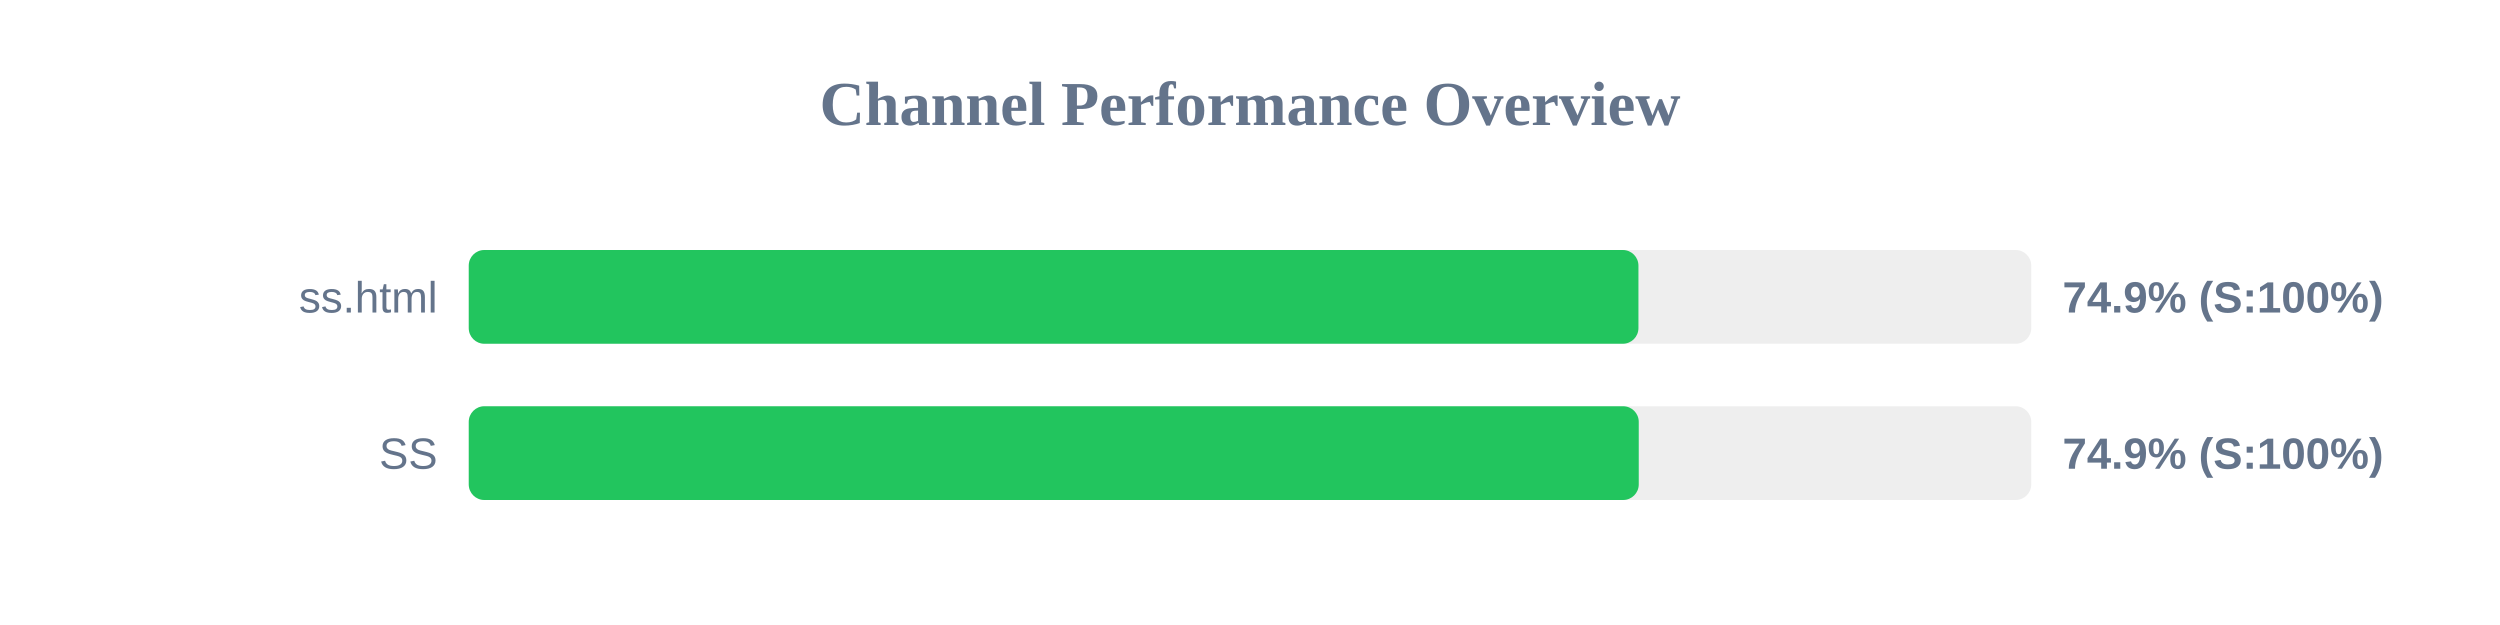
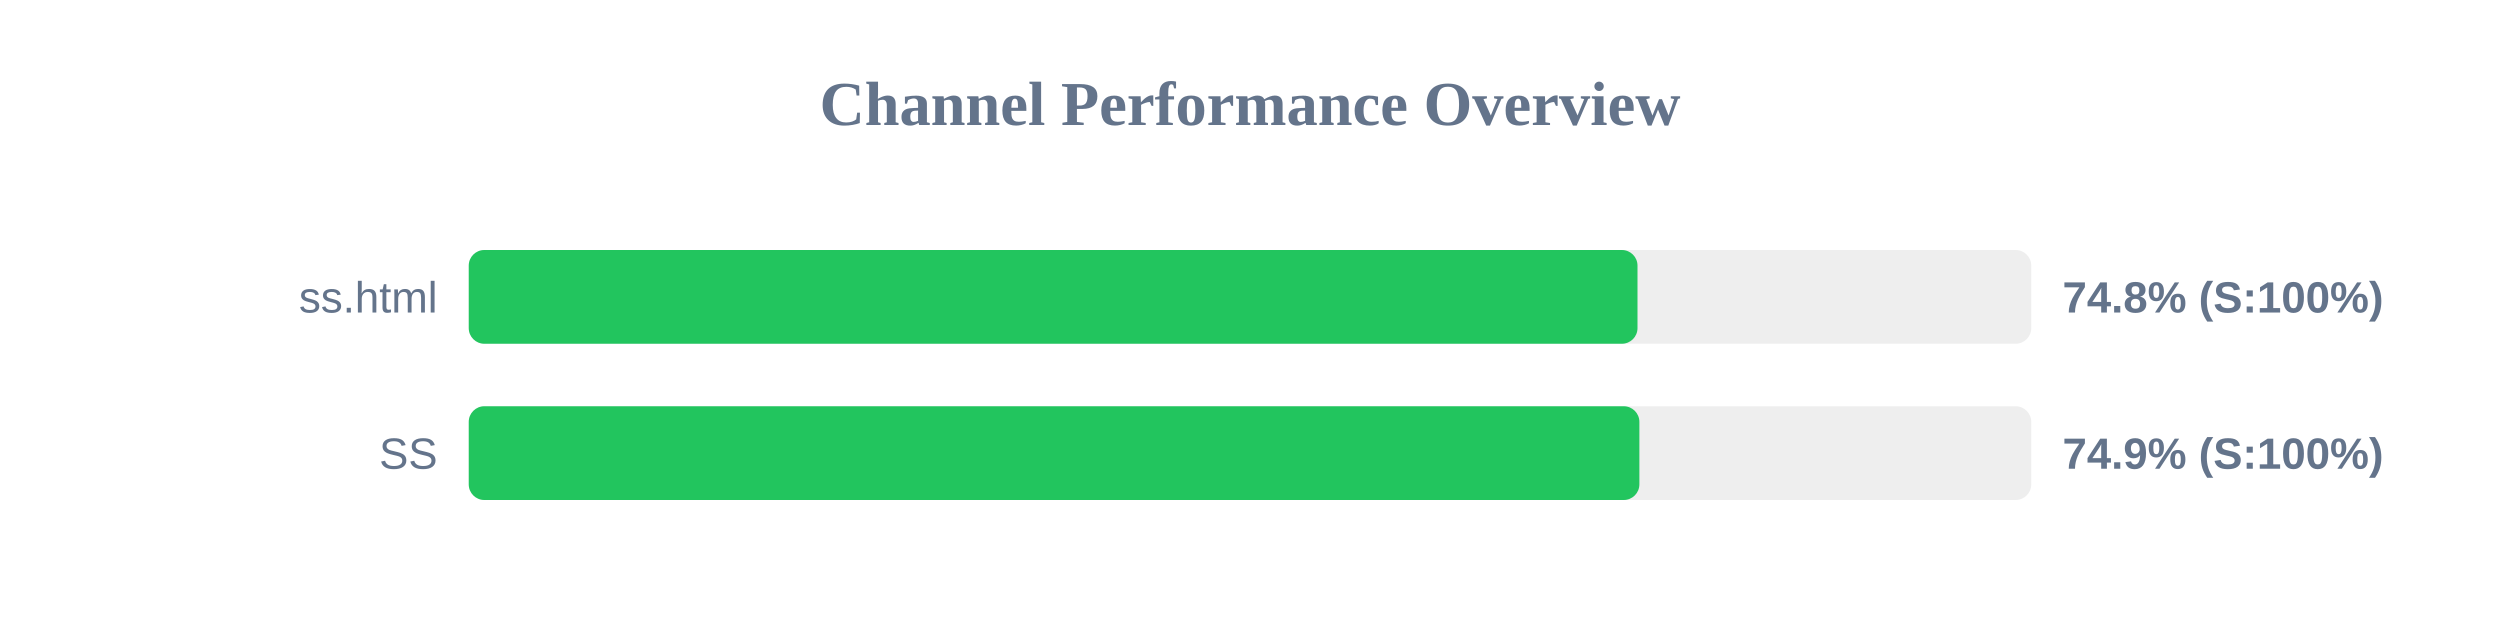
<svg xmlns="http://www.w3.org/2000/svg" width="800" height="200" version="1.1">
  <style>
        .row { font: 14px Arial; fill: #64748b; }
        .score { font: bold 14px Arial; fill: #64748b; }
    </style>
  <text x="400" y="40" text-anchor="middle" font-size="20px" font-weight="bold" fill="#64748b">Channel Performance Overview</text>
  <rect x="150" y="80" width="500" height="30" fill="#eee" rx="5" />
-   <rect x="150" y="80" width="374.3" height="30" fill="#22c55e" rx="5" />
+   <rect x="150" y="80" width="374.0" height="30" fill="#22c55e" rx="5" />
  <text x="140" y="100" text-anchor="end" class="row">ss.html</text>
-   <text x="660" y="100" text-anchor="start" class="score">74.9% (S:100%)</text>
+   <text x="660" y="100" text-anchor="start" class="score">74.8% (S:100%)</text>
  <rect x="150" y="130" width="500" height="30" fill="#eee" rx="5" />
-   <rect x="150" y="130" width="374.4" height="30" fill="#22c55e" rx="5" />
+   <rect x="150" y="130" width="374.6" height="30" fill="#22c55e" rx="5" />
  <text x="140" y="150" text-anchor="end" class="row">SS</text>
  <text x="660" y="150" text-anchor="start" class="score">74.9% (S:100%)</text>
</svg>
